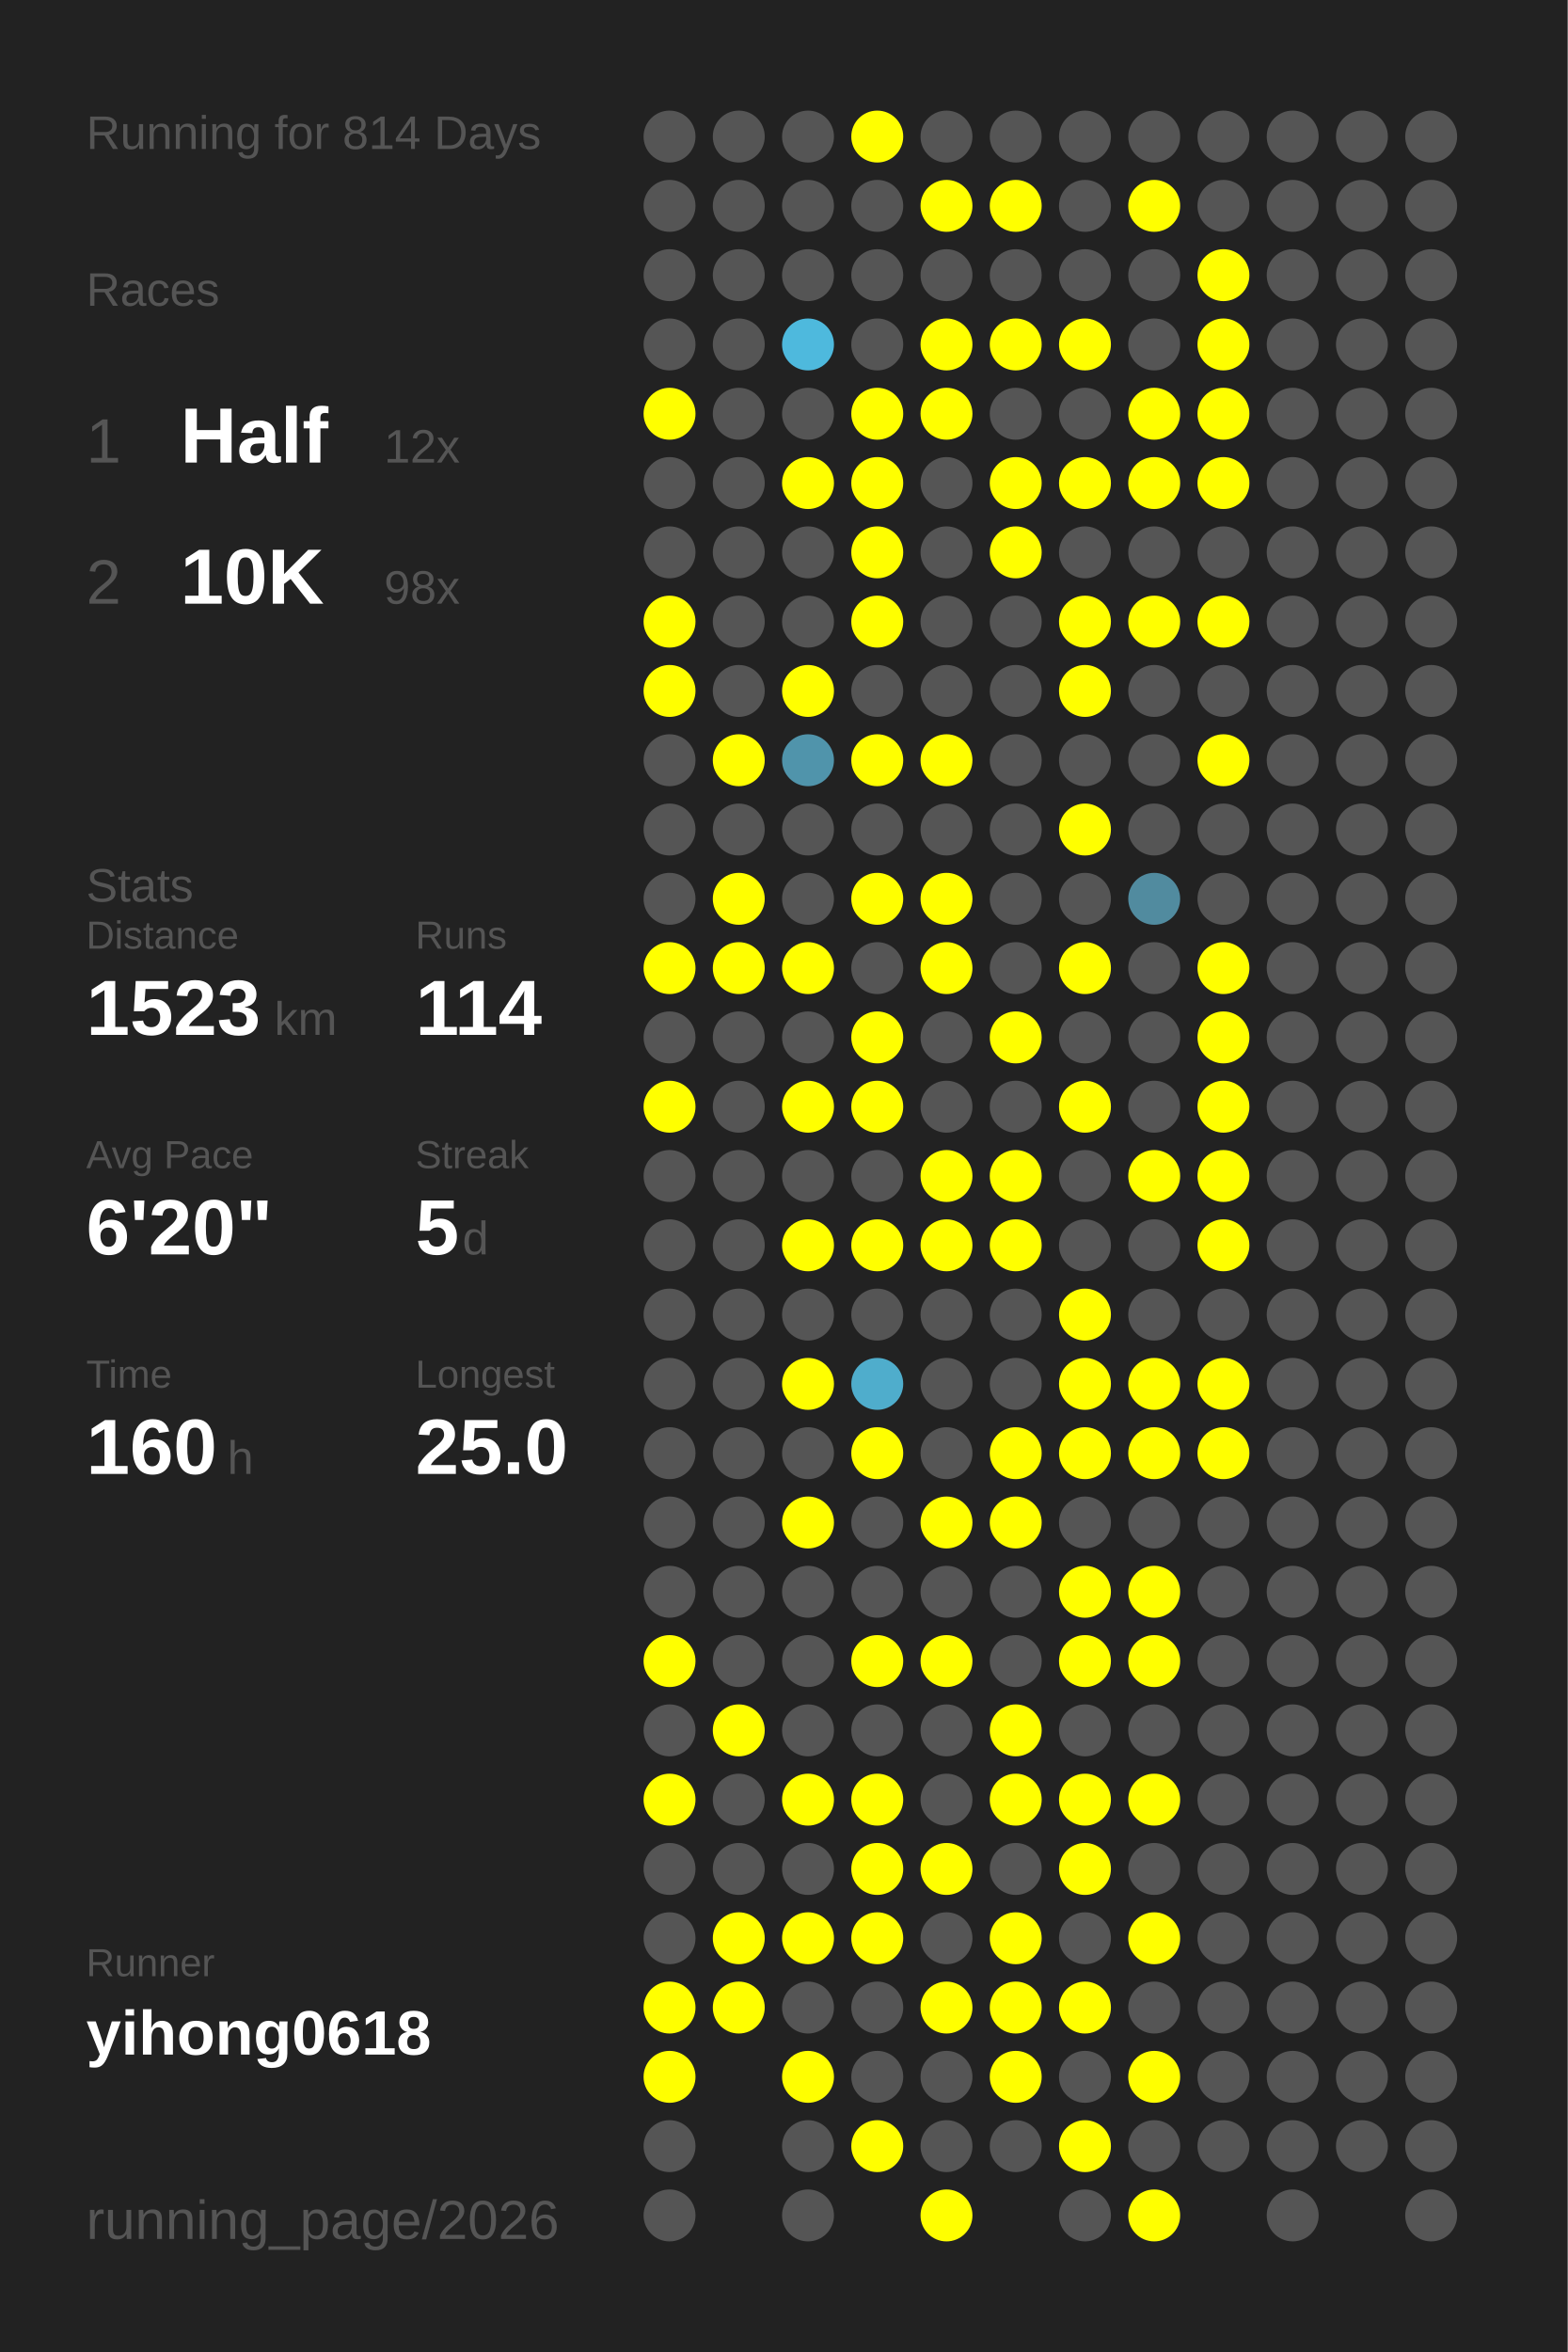
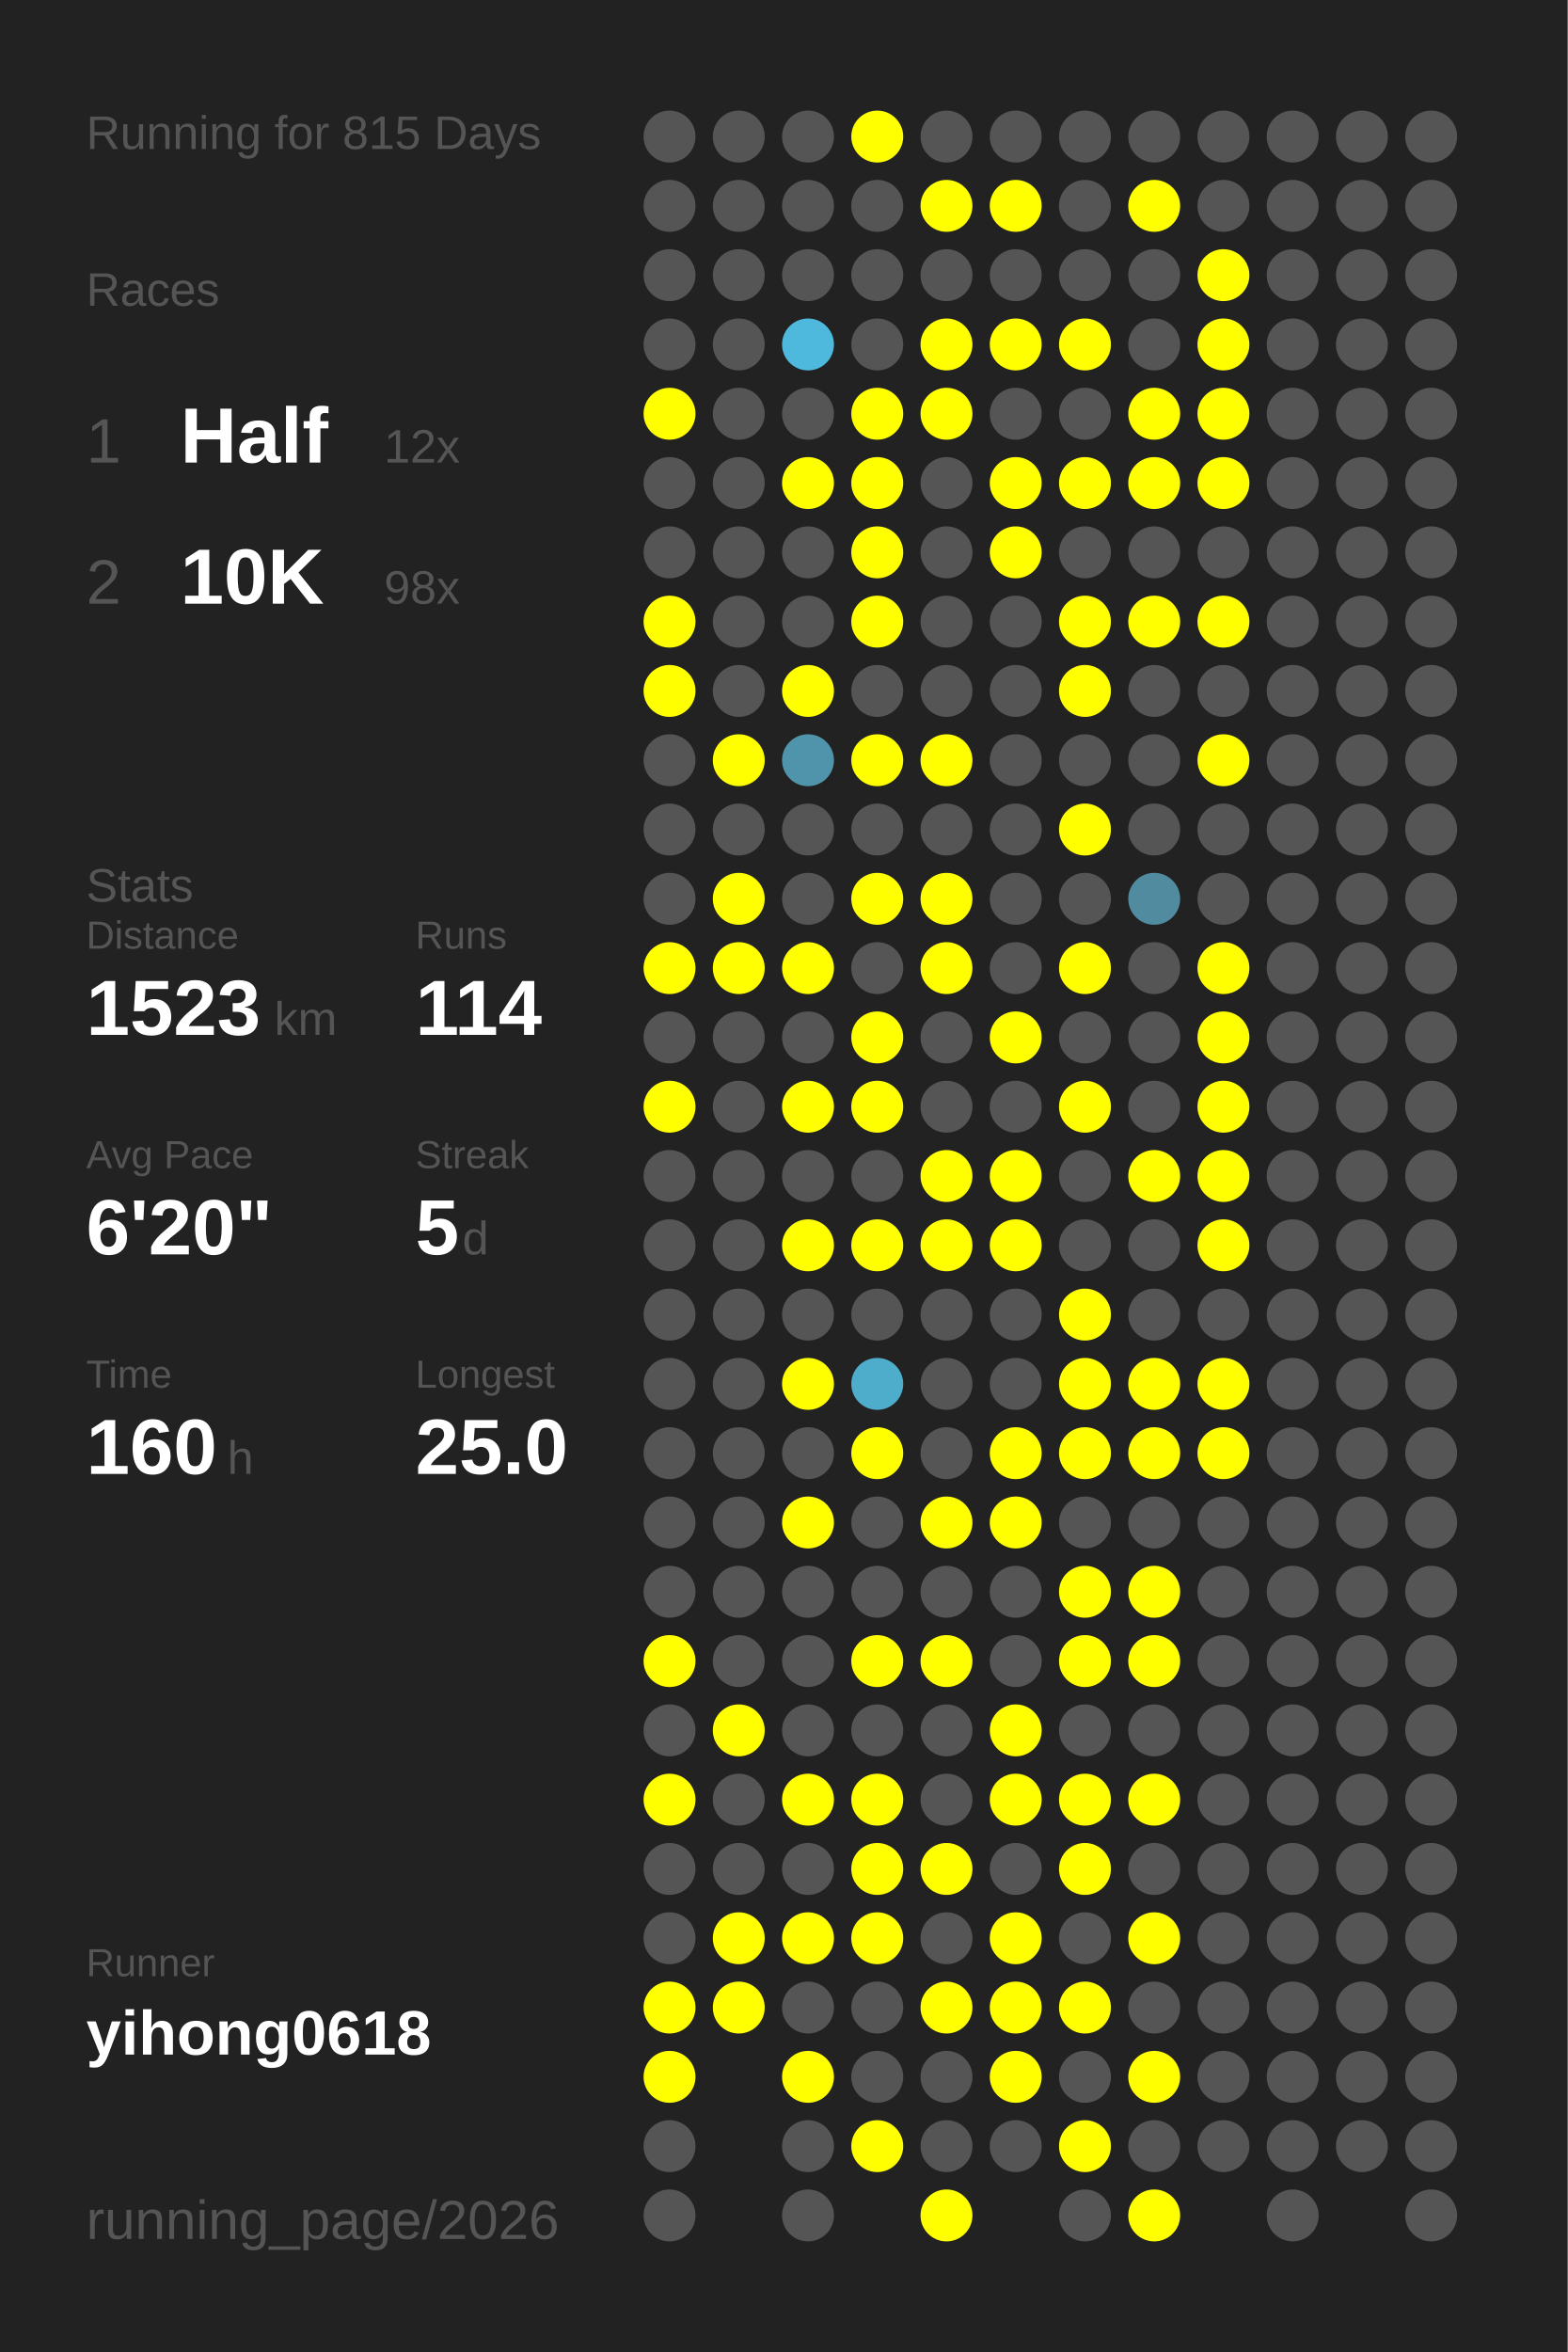
<svg xmlns="http://www.w3.org/2000/svg" baseProfile="full" height="300mm" version="1.1" viewBox="0,0,200,300" width="200mm">
  <defs />
  <rect fill="#222222" height="300" width="200" x="0" y="0" />
-   <text fill="#555555" style="font-size:6px; font-family:Arial;" x="11" y="19">Running for 814 Days</text>
+   <text fill="#555555" style="font-size:6px; font-family:Arial;" x="11" y="19">Running for 815 Days</text>
  <text fill="#555555" style="font-size:6px; font-family:Arial;" x="11" y="39">Races</text>
  <text fill="#555555" style="font-size:8px; font-family:Arial;" x="11" y="59">1</text>
  <text fill="#FFFFFF" style="font-size:10px; font-family:Arial; font-weight:bold;" x="23" y="59">Half</text>
  <text fill="#555555" style="font-size:6px; font-family:Arial;" x="49" y="59">12x</text>
  <text fill="#555555" style="font-size:8px; font-family:Arial;" x="11" y="77">2</text>
  <text fill="#FFFFFF" style="font-size:10px; font-family:Arial; font-weight:bold;" x="23" y="77">10K</text>
  <text fill="#555555" style="font-size:6px; font-family:Arial;" x="49" y="77">98x</text>
  <text fill="#555555" style="font-size:6px; font-family:Arial;" x="11" y="115">Stats</text>
  <text fill="#555555" style="font-size:5px; font-family:Arial;" x="11" y="121">Distance</text>
  <text fill="#FFFFFF" style="font-size:10px; font-family:Arial; font-weight:bold;" x="11" y="132">1523</text>
  <text fill="#555555" style="font-size:6px; font-family:Arial;" x="35" y="132">km</text>
  <text fill="#555555" style="font-size:5px; font-family:Arial;" x="53" y="121">Runs</text>
  <text fill="#FFFFFF" style="font-size:10px; font-family:Arial; font-weight:bold;" x="53" y="132">114</text>
  <text fill="#555555" style="font-size:5px; font-family:Arial;" x="11" y="149">Avg Pace</text>
  <text fill="#FFFFFF" style="font-size:10px; font-family:Arial; font-weight:bold;" x="11" y="160">6'20"</text>
  <text fill="#555555" style="font-size:5px; font-family:Arial;" x="53" y="149">Streak</text>
  <text fill="#FFFFFF" style="font-size:10px; font-family:Arial; font-weight:bold;" x="53" y="160">5</text>
  <text fill="#555555" style="font-size:6px; font-family:Arial;" x="59" y="160">d</text>
  <text fill="#555555" style="font-size:5px; font-family:Arial;" x="11" y="177">Time</text>
  <text fill="#FFFFFF" style="font-size:10px; font-family:Arial; font-weight:bold;" x="11" y="188">160</text>
  <text fill="#555555" style="font-size:6px; font-family:Arial;" x="29" y="188">h</text>
  <text fill="#555555" style="font-size:5px; font-family:Arial;" x="53" y="177">Longest</text>
  <text fill="#FFFFFF" style="font-size:10px; font-family:Arial; font-weight:bold;" x="53" y="188">25.0</text>
  <text fill="#555555" style="font-size:5px; font-family:Arial;" x="11" y="252.065">Runner</text>
  <text fill="#FFFFFF" style="font-size:8px; font-family:Arial; font-weight:bold;" x="11" y="262.065">yihong0618</text>
  <text fill="#555555" style="font-size:7px; font-family:Arial;" x="11" y="285.581">running_page/2026</text>
  <circle cx="85.417" cy="17.419" fill="#555555" r="3.312" />
  <circle cx="85.417" cy="26.258" fill="#555555" r="3.312" />
  <circle cx="85.417" cy="35.097" fill="#555555" r="3.312" />
  <circle cx="85.417" cy="43.935" fill="#555555" r="3.312" />
  <circle cx="85.417" cy="52.774" fill="#FFFF00" r="3.312" />
  <circle cx="85.417" cy="61.613" fill="#555555" r="3.312" />
  <circle cx="85.417" cy="70.452" fill="#555555" r="3.312" />
  <circle cx="85.417" cy="79.29" fill="#FFFF00" r="3.312" />
  <circle cx="85.417" cy="88.129" fill="#FFFF00" r="3.312" />
  <circle cx="85.417" cy="96.968" fill="#555555" r="3.312" />
  <circle cx="85.417" cy="105.806" fill="#555555" r="3.312" />
  <circle cx="85.417" cy="114.645" fill="#555555" r="3.312" />
  <circle cx="85.417" cy="123.484" fill="#FFFF00" r="3.312" />
  <circle cx="85.417" cy="132.323" fill="#555555" r="3.312" />
  <circle cx="85.417" cy="141.161" fill="#FFFF00" r="3.312" />
  <circle cx="85.417" cy="150" fill="#555555" r="3.312" />
  <circle cx="85.417" cy="158.839" fill="#555555" r="3.312" />
  <circle cx="85.417" cy="167.677" fill="#555555" r="3.312" />
  <circle cx="85.417" cy="176.516" fill="#555555" r="3.312" />
  <circle cx="85.417" cy="185.355" fill="#555555" r="3.312" />
  <circle cx="85.417" cy="194.194" fill="#555555" r="3.312" />
  <circle cx="85.417" cy="203.032" fill="#555555" r="3.312" />
  <circle cx="85.417" cy="211.871" fill="#FFFF00" r="3.312" />
  <circle cx="85.417" cy="220.71" fill="#555555" r="3.312" />
  <circle cx="85.417" cy="229.548" fill="#FFFF00" r="3.312" />
  <circle cx="85.417" cy="238.387" fill="#555555" r="3.312" />
  <circle cx="85.417" cy="247.226" fill="#555555" r="3.312" />
  <circle cx="85.417" cy="256.065" fill="#FFFF00" r="3.312" />
  <circle cx="85.417" cy="264.903" fill="#FFFF00" r="3.312" />
  <circle cx="85.417" cy="273.742" fill="#555555" r="3.312" />
  <circle cx="85.417" cy="282.581" fill="#555555" r="3.312" />
  <circle cx="94.25" cy="17.419" fill="#555555" r="3.312" />
  <circle cx="94.25" cy="26.258" fill="#555555" r="3.312" />
  <circle cx="94.25" cy="35.097" fill="#555555" r="3.312" />
  <circle cx="94.25" cy="43.935" fill="#555555" r="3.312" />
  <circle cx="94.25" cy="52.774" fill="#555555" r="3.312" />
  <circle cx="94.25" cy="61.613" fill="#555555" r="3.312" />
  <circle cx="94.25" cy="70.452" fill="#555555" r="3.312" />
  <circle cx="94.25" cy="79.29" fill="#555555" r="3.312" />
  <circle cx="94.25" cy="88.129" fill="#555555" r="3.312" />
  <circle cx="94.25" cy="96.968" fill="#FFFF00" r="3.312" />
  <circle cx="94.25" cy="105.806" fill="#555555" r="3.312" />
  <circle cx="94.25" cy="114.645" fill="#FFFF00" r="3.312" />
  <circle cx="94.25" cy="123.484" fill="#FFFF00" r="3.312" />
  <circle cx="94.25" cy="132.323" fill="#555555" r="3.312" />
  <circle cx="94.25" cy="141.161" fill="#555555" r="3.312" />
  <circle cx="94.25" cy="150" fill="#555555" r="3.312" />
  <circle cx="94.25" cy="158.839" fill="#555555" r="3.312" />
  <circle cx="94.25" cy="167.677" fill="#555555" r="3.312" />
  <circle cx="94.25" cy="176.516" fill="#555555" r="3.312" />
  <circle cx="94.25" cy="185.355" fill="#555555" r="3.312" />
  <circle cx="94.25" cy="194.194" fill="#555555" r="3.312" />
  <circle cx="94.25" cy="203.032" fill="#555555" r="3.312" />
  <circle cx="94.25" cy="211.871" fill="#555555" r="3.312" />
  <circle cx="94.25" cy="220.71" fill="#FFFF00" r="3.312" />
  <circle cx="94.25" cy="229.548" fill="#555555" r="3.312" />
  <circle cx="94.25" cy="238.387" fill="#555555" r="3.312" />
  <circle cx="94.25" cy="247.226" fill="#FFFF00" r="3.312" />
  <circle cx="94.25" cy="256.065" fill="#FFFF00" r="3.312" />
  <circle cx="103.083" cy="17.419" fill="#555555" r="3.312" />
  <circle cx="103.083" cy="26.258" fill="#555555" r="3.312" />
  <circle cx="103.083" cy="35.097" fill="#555555" r="3.312" />
  <circle cx="103.083" cy="43.935" fill="#4eb9dd" r="3.312" />
  <circle cx="103.083" cy="52.774" fill="#555555" r="3.312" />
  <circle cx="103.083" cy="61.613" fill="#FFFF00" r="3.312" />
  <circle cx="103.083" cy="70.452" fill="#555555" r="3.312" />
  <circle cx="103.083" cy="79.29" fill="#555555" r="3.312" />
  <circle cx="103.083" cy="88.129" fill="#FFFF00" r="3.312" />
  <circle cx="103.083" cy="96.968" fill="#5094ab" r="3.312" />
  <circle cx="103.083" cy="105.806" fill="#555555" r="3.312" />
  <circle cx="103.083" cy="114.645" fill="#555555" r="3.312" />
  <circle cx="103.083" cy="123.484" fill="#FFFF00" r="3.312" />
  <circle cx="103.083" cy="132.323" fill="#555555" r="3.312" />
  <circle cx="103.083" cy="141.161" fill="#FFFF00" r="3.312" />
  <circle cx="103.083" cy="150" fill="#555555" r="3.312" />
  <circle cx="103.083" cy="158.839" fill="#FFFF00" r="3.312" />
  <circle cx="103.083" cy="167.677" fill="#555555" r="3.312" />
  <circle cx="103.083" cy="176.516" fill="#FFFF00" r="3.312" />
  <circle cx="103.083" cy="185.355" fill="#555555" r="3.312" />
  <circle cx="103.083" cy="194.194" fill="#FFFF00" r="3.312" />
  <circle cx="103.083" cy="203.032" fill="#555555" r="3.312" />
  <circle cx="103.083" cy="211.871" fill="#555555" r="3.312" />
  <circle cx="103.083" cy="220.71" fill="#555555" r="3.312" />
  <circle cx="103.083" cy="229.548" fill="#FFFF00" r="3.312" />
  <circle cx="103.083" cy="238.387" fill="#555555" r="3.312" />
  <circle cx="103.083" cy="247.226" fill="#FFFF00" r="3.312" />
  <circle cx="103.083" cy="256.065" fill="#555555" r="3.312" />
  <circle cx="103.083" cy="264.903" fill="#FFFF00" r="3.312" />
  <circle cx="103.083" cy="273.742" fill="#555555" r="3.312" />
  <circle cx="103.083" cy="282.581" fill="#555555" r="3.312" />
  <circle cx="111.917" cy="17.419" fill="#FFFF00" r="3.312" />
  <circle cx="111.917" cy="26.258" fill="#555555" r="3.312" />
  <circle cx="111.917" cy="35.097" fill="#555555" r="3.312" />
  <circle cx="111.917" cy="43.935" fill="#555555" r="3.312" />
  <circle cx="111.917" cy="52.774" fill="#FFFF00" r="3.312" />
  <circle cx="111.917" cy="61.613" fill="#FFFF00" r="3.312" />
  <circle cx="111.917" cy="70.452" fill="#FFFF00" r="3.312" />
  <circle cx="111.917" cy="79.29" fill="#FFFF00" r="3.312" />
  <circle cx="111.917" cy="88.129" fill="#555555" r="3.312" />
  <circle cx="111.917" cy="96.968" fill="#FFFF00" r="3.312" />
  <circle cx="111.917" cy="105.806" fill="#555555" r="3.312" />
  <circle cx="111.917" cy="114.645" fill="#FFFF00" r="3.312" />
  <circle cx="111.917" cy="123.484" fill="#555555" r="3.312" />
  <circle cx="111.917" cy="132.323" fill="#FFFF00" r="3.312" />
  <circle cx="111.917" cy="141.161" fill="#FFFF00" r="3.312" />
  <circle cx="111.917" cy="150" fill="#555555" r="3.312" />
  <circle cx="111.917" cy="158.839" fill="#FFFF00" r="3.312" />
  <circle cx="111.917" cy="167.677" fill="#555555" r="3.312" />
  <circle cx="111.917" cy="176.516" fill="#4fadcc" r="3.312" />
  <circle cx="111.917" cy="185.355" fill="#FFFF00" r="3.312" />
  <circle cx="111.917" cy="194.194" fill="#555555" r="3.312" />
  <circle cx="111.917" cy="203.032" fill="#555555" r="3.312" />
  <circle cx="111.917" cy="211.871" fill="#FFFF00" r="3.312" />
  <circle cx="111.917" cy="220.71" fill="#555555" r="3.312" />
  <circle cx="111.917" cy="229.548" fill="#FFFF00" r="3.312" />
  <circle cx="111.917" cy="238.387" fill="#FFFF00" r="3.312" />
  <circle cx="111.917" cy="247.226" fill="#FFFF00" r="3.312" />
  <circle cx="111.917" cy="256.065" fill="#555555" r="3.312" />
  <circle cx="111.917" cy="264.903" fill="#555555" r="3.312" />
  <circle cx="111.917" cy="273.742" fill="#FFFF00" r="3.312" />
  <circle cx="120.75" cy="17.419" fill="#555555" r="3.312" />
  <circle cx="120.75" cy="26.258" fill="#FFFF00" r="3.312" />
  <circle cx="120.75" cy="35.097" fill="#555555" r="3.312" />
  <circle cx="120.75" cy="43.935" fill="#FFFF00" r="3.312" />
  <circle cx="120.75" cy="52.774" fill="#FFFF00" r="3.312" />
  <circle cx="120.75" cy="61.613" fill="#555555" r="3.312" />
  <circle cx="120.75" cy="70.452" fill="#555555" r="3.312" />
  <circle cx="120.75" cy="79.29" fill="#555555" r="3.312" />
  <circle cx="120.75" cy="88.129" fill="#555555" r="3.312" />
  <circle cx="120.75" cy="96.968" fill="#FFFF00" r="3.312" />
  <circle cx="120.75" cy="105.806" fill="#555555" r="3.312" />
  <circle cx="120.75" cy="114.645" fill="#FFFF00" r="3.312" />
  <circle cx="120.75" cy="123.484" fill="#FFFF00" r="3.312" />
  <circle cx="120.75" cy="132.323" fill="#555555" r="3.312" />
  <circle cx="120.75" cy="141.161" fill="#555555" r="3.312" />
  <circle cx="120.75" cy="150" fill="#FFFF00" r="3.312" />
  <circle cx="120.75" cy="158.839" fill="#FFFF00" r="3.312" />
  <circle cx="120.75" cy="167.677" fill="#555555" r="3.312" />
  <circle cx="120.75" cy="176.516" fill="#555555" r="3.312" />
  <circle cx="120.75" cy="185.355" fill="#555555" r="3.312" />
  <circle cx="120.75" cy="194.194" fill="#FFFF00" r="3.312" />
  <circle cx="120.75" cy="203.032" fill="#555555" r="3.312" />
  <circle cx="120.75" cy="211.871" fill="#FFFF00" r="3.312" />
  <circle cx="120.75" cy="220.71" fill="#555555" r="3.312" />
  <circle cx="120.75" cy="229.548" fill="#555555" r="3.312" />
  <circle cx="120.75" cy="238.387" fill="#FFFF00" r="3.312" />
  <circle cx="120.75" cy="247.226" fill="#555555" r="3.312" />
  <circle cx="120.75" cy="256.065" fill="#FFFF00" r="3.312" />
  <circle cx="120.75" cy="264.903" fill="#555555" r="3.312" />
  <circle cx="120.75" cy="273.742" fill="#555555" r="3.312" />
  <circle cx="120.75" cy="282.581" fill="#FFFF00" r="3.312" />
  <circle cx="129.583" cy="17.419" fill="#555555" r="3.312" />
  <circle cx="129.583" cy="26.258" fill="#FFFF00" r="3.312" />
  <circle cx="129.583" cy="35.097" fill="#555555" r="3.312" />
  <circle cx="129.583" cy="43.935" fill="#FFFF00" r="3.312" />
  <circle cx="129.583" cy="52.774" fill="#555555" r="3.312" />
  <circle cx="129.583" cy="61.613" fill="#FFFF00" r="3.312" />
  <circle cx="129.583" cy="70.452" fill="#FFFF00" r="3.312" />
  <circle cx="129.583" cy="79.29" fill="#555555" r="3.312" />
  <circle cx="129.583" cy="88.129" fill="#555555" r="3.312" />
  <circle cx="129.583" cy="96.968" fill="#555555" r="3.312" />
  <circle cx="129.583" cy="105.806" fill="#555555" r="3.312" />
  <circle cx="129.583" cy="114.645" fill="#555555" r="3.312" />
  <circle cx="129.583" cy="123.484" fill="#555555" r="3.312" />
  <circle cx="129.583" cy="132.323" fill="#FFFF00" r="3.312" />
  <circle cx="129.583" cy="141.161" fill="#555555" r="3.312" />
  <circle cx="129.583" cy="150" fill="#FFFF00" r="3.312" />
  <circle cx="129.583" cy="158.839" fill="#FFFF00" r="3.312" />
  <circle cx="129.583" cy="167.677" fill="#555555" r="3.312" />
  <circle cx="129.583" cy="176.516" fill="#555555" r="3.312" />
  <circle cx="129.583" cy="185.355" fill="#FFFF00" r="3.312" />
  <circle cx="129.583" cy="194.194" fill="#FFFF00" r="3.312" />
  <circle cx="129.583" cy="203.032" fill="#555555" r="3.312" />
  <circle cx="129.583" cy="211.871" fill="#555555" r="3.312" />
  <circle cx="129.583" cy="220.71" fill="#FFFF00" r="3.312" />
  <circle cx="129.583" cy="229.548" fill="#FFFF00" r="3.312" />
  <circle cx="129.583" cy="238.387" fill="#555555" r="3.312" />
  <circle cx="129.583" cy="247.226" fill="#FFFF00" r="3.312" />
  <circle cx="129.583" cy="256.065" fill="#FFFF00" r="3.312" />
  <circle cx="129.583" cy="264.903" fill="#FFFF00" r="3.312" />
  <circle cx="129.583" cy="273.742" fill="#555555" r="3.312" />
  <circle cx="138.417" cy="17.419" fill="#555555" r="3.312" />
  <circle cx="138.417" cy="26.258" fill="#555555" r="3.312" />
  <circle cx="138.417" cy="35.097" fill="#555555" r="3.312" />
  <circle cx="138.417" cy="43.935" fill="#FFFF00" r="3.312" />
  <circle cx="138.417" cy="52.774" fill="#555555" r="3.312" />
  <circle cx="138.417" cy="61.613" fill="#FFFF00" r="3.312" />
  <circle cx="138.417" cy="70.452" fill="#555555" r="3.312" />
  <circle cx="138.417" cy="79.29" fill="#FFFF00" r="3.312" />
  <circle cx="138.417" cy="88.129" fill="#FFFF00" r="3.312" />
  <circle cx="138.417" cy="96.968" fill="#555555" r="3.312" />
  <circle cx="138.417" cy="105.806" fill="#FFFF00" r="3.312" />
  <circle cx="138.417" cy="114.645" fill="#555555" r="3.312" />
  <circle cx="138.417" cy="123.484" fill="#FFFF00" r="3.312" />
  <circle cx="138.417" cy="132.323" fill="#555555" r="3.312" />
  <circle cx="138.417" cy="141.161" fill="#FFFF00" r="3.312" />
  <circle cx="138.417" cy="150" fill="#555555" r="3.312" />
  <circle cx="138.417" cy="158.839" fill="#555555" r="3.312" />
  <circle cx="138.417" cy="167.677" fill="#FFFF00" r="3.312" />
  <circle cx="138.417" cy="176.516" fill="#FFFF00" r="3.312" />
  <circle cx="138.417" cy="185.355" fill="#FFFF00" r="3.312" />
  <circle cx="138.417" cy="194.194" fill="#555555" r="3.312" />
  <circle cx="138.417" cy="203.032" fill="#FFFF00" r="3.312" />
  <circle cx="138.417" cy="211.871" fill="#FFFF00" r="3.312" />
  <circle cx="138.417" cy="220.71" fill="#555555" r="3.312" />
  <circle cx="138.417" cy="229.548" fill="#FFFF00" r="3.312" />
  <circle cx="138.417" cy="238.387" fill="#FFFF00" r="3.312" />
  <circle cx="138.417" cy="247.226" fill="#555555" r="3.312" />
  <circle cx="138.417" cy="256.065" fill="#FFFF00" r="3.312" />
  <circle cx="138.417" cy="264.903" fill="#555555" r="3.312" />
  <circle cx="138.417" cy="273.742" fill="#FFFF00" r="3.312" />
  <circle cx="138.417" cy="282.581" fill="#555555" r="3.312" />
  <circle cx="147.25" cy="17.419" fill="#555555" r="3.312" />
  <circle cx="147.25" cy="26.258" fill="#FFFF00" r="3.312" />
  <circle cx="147.25" cy="35.097" fill="#555555" r="3.312" />
  <circle cx="147.25" cy="43.935" fill="#555555" r="3.312" />
  <circle cx="147.25" cy="52.774" fill="#FFFF00" r="3.312" />
  <circle cx="147.25" cy="61.613" fill="#FFFF00" r="3.312" />
  <circle cx="147.25" cy="70.452" fill="#555555" r="3.312" />
  <circle cx="147.25" cy="79.29" fill="#FFFF00" r="3.312" />
  <circle cx="147.25" cy="88.129" fill="#555555" r="3.312" />
  <circle cx="147.25" cy="96.968" fill="#555555" r="3.312" />
  <circle cx="147.25" cy="105.806" fill="#555555" r="3.312" />
  <circle cx="147.25" cy="114.645" fill="#518b9f" r="3.312" />
  <circle cx="147.25" cy="123.484" fill="#555555" r="3.312" />
  <circle cx="147.25" cy="132.323" fill="#555555" r="3.312" />
  <circle cx="147.25" cy="141.161" fill="#555555" r="3.312" />
  <circle cx="147.25" cy="150" fill="#FFFF00" r="3.312" />
  <circle cx="147.25" cy="158.839" fill="#555555" r="3.312" />
  <circle cx="147.25" cy="167.677" fill="#555555" r="3.312" />
  <circle cx="147.25" cy="176.516" fill="#FFFF00" r="3.312" />
  <circle cx="147.25" cy="185.355" fill="#FFFF00" r="3.312" />
  <circle cx="147.25" cy="194.194" fill="#555555" r="3.312" />
  <circle cx="147.25" cy="203.032" fill="#FFFF00" r="3.312" />
  <circle cx="147.25" cy="211.871" fill="#FFFF00" r="3.312" />
  <circle cx="147.25" cy="220.71" fill="#555555" r="3.312" />
  <circle cx="147.25" cy="229.548" fill="#FFFF00" r="3.312" />
  <circle cx="147.25" cy="238.387" fill="#555555" r="3.312" />
  <circle cx="147.25" cy="247.226" fill="#FFFF00" r="3.312" />
  <circle cx="147.25" cy="256.065" fill="#555555" r="3.312" />
  <circle cx="147.25" cy="264.903" fill="#FFFF00" r="3.312" />
  <circle cx="147.25" cy="273.742" fill="#555555" r="3.312" />
  <circle cx="147.25" cy="282.581" fill="#FFFF00" r="3.312" />
  <circle cx="156.083" cy="17.419" fill="#555555" r="3.312" />
  <circle cx="156.083" cy="26.258" fill="#555555" r="3.312" />
  <circle cx="156.083" cy="35.097" fill="#FFFF00" r="3.312" />
  <circle cx="156.083" cy="43.935" fill="#FFFF00" r="3.312" />
  <circle cx="156.083" cy="52.774" fill="#FFFF00" r="3.312" />
  <circle cx="156.083" cy="61.613" fill="#FFFF00" r="3.312" />
  <circle cx="156.083" cy="70.452" fill="#555555" r="3.312" />
  <circle cx="156.083" cy="79.29" fill="#FFFF00" r="3.312" />
  <circle cx="156.083" cy="88.129" fill="#555555" r="3.312" />
  <circle cx="156.083" cy="96.968" fill="#FFFF00" r="3.312" />
  <circle cx="156.083" cy="105.806" fill="#555555" r="3.312" />
  <circle cx="156.083" cy="114.645" fill="#555555" r="3.312" />
  <circle cx="156.083" cy="123.484" fill="#FFFF00" r="3.312" />
  <circle cx="156.083" cy="132.323" fill="#FFFF00" r="3.312" />
  <circle cx="156.083" cy="141.161" fill="#FFFF00" r="3.312" />
  <circle cx="156.083" cy="150" fill="#FFFF00" r="3.312" />
  <circle cx="156.083" cy="158.839" fill="#FFFF00" r="3.312" />
  <circle cx="156.083" cy="167.677" fill="#555555" r="3.312" />
  <circle cx="156.083" cy="176.516" fill="#FFFF00" r="3.312" />
  <circle cx="156.083" cy="185.355" fill="#FFFF00" r="3.312" />
  <circle cx="156.083" cy="194.194" fill="#555555" r="3.312" />
  <circle cx="156.083" cy="203.032" fill="#555555" r="3.312" />
  <circle cx="156.083" cy="211.871" fill="#555555" r="3.312" />
  <circle cx="156.083" cy="220.71" fill="#555555" r="3.312" />
  <circle cx="156.083" cy="229.548" fill="#555555" r="3.312" />
  <circle cx="156.083" cy="238.387" fill="#555555" r="3.312" />
  <circle cx="156.083" cy="247.226" fill="#555555" r="3.312" />
  <circle cx="156.083" cy="256.065" fill="#555555" r="3.312" />
  <circle cx="156.083" cy="264.903" fill="#555555" r="3.312" />
  <circle cx="156.083" cy="273.742" fill="#555555" r="3.312" />
  <circle cx="164.917" cy="17.419" fill="#555555" r="3.312" />
  <circle cx="164.917" cy="26.258" fill="#555555" r="3.312" />
  <circle cx="164.917" cy="35.097" fill="#555555" r="3.312" />
  <circle cx="164.917" cy="43.935" fill="#555555" r="3.312" />
  <circle cx="164.917" cy="52.774" fill="#555555" r="3.312" />
  <circle cx="164.917" cy="61.613" fill="#555555" r="3.312" />
  <circle cx="164.917" cy="70.452" fill="#555555" r="3.312" />
  <circle cx="164.917" cy="79.29" fill="#555555" r="3.312" />
  <circle cx="164.917" cy="88.129" fill="#555555" r="3.312" />
  <circle cx="164.917" cy="96.968" fill="#555555" r="3.312" />
  <circle cx="164.917" cy="105.806" fill="#555555" r="3.312" />
  <circle cx="164.917" cy="114.645" fill="#555555" r="3.312" />
  <circle cx="164.917" cy="123.484" fill="#555555" r="3.312" />
  <circle cx="164.917" cy="132.323" fill="#555555" r="3.312" />
  <circle cx="164.917" cy="141.161" fill="#555555" r="3.312" />
  <circle cx="164.917" cy="150" fill="#555555" r="3.312" />
  <circle cx="164.917" cy="158.839" fill="#555555" r="3.312" />
  <circle cx="164.917" cy="167.677" fill="#555555" r="3.312" />
  <circle cx="164.917" cy="176.516" fill="#555555" r="3.312" />
  <circle cx="164.917" cy="185.355" fill="#555555" r="3.312" />
  <circle cx="164.917" cy="194.194" fill="#555555" r="3.312" />
  <circle cx="164.917" cy="203.032" fill="#555555" r="3.312" />
  <circle cx="164.917" cy="211.871" fill="#555555" r="3.312" />
  <circle cx="164.917" cy="220.71" fill="#555555" r="3.312" />
  <circle cx="164.917" cy="229.548" fill="#555555" r="3.312" />
  <circle cx="164.917" cy="238.387" fill="#555555" r="3.312" />
  <circle cx="164.917" cy="247.226" fill="#555555" r="3.312" />
  <circle cx="164.917" cy="256.065" fill="#555555" r="3.312" />
  <circle cx="164.917" cy="264.903" fill="#555555" r="3.312" />
  <circle cx="164.917" cy="273.742" fill="#555555" r="3.312" />
  <circle cx="164.917" cy="282.581" fill="#555555" r="3.312" />
  <circle cx="173.75" cy="17.419" fill="#555555" r="3.312" />
  <circle cx="173.75" cy="26.258" fill="#555555" r="3.312" />
  <circle cx="173.75" cy="35.097" fill="#555555" r="3.312" />
  <circle cx="173.75" cy="43.935" fill="#555555" r="3.312" />
  <circle cx="173.75" cy="52.774" fill="#555555" r="3.312" />
  <circle cx="173.75" cy="61.613" fill="#555555" r="3.312" />
  <circle cx="173.75" cy="70.452" fill="#555555" r="3.312" />
  <circle cx="173.75" cy="79.29" fill="#555555" r="3.312" />
  <circle cx="173.75" cy="88.129" fill="#555555" r="3.312" />
  <circle cx="173.75" cy="96.968" fill="#555555" r="3.312" />
  <circle cx="173.75" cy="105.806" fill="#555555" r="3.312" />
  <circle cx="173.75" cy="114.645" fill="#555555" r="3.312" />
  <circle cx="173.75" cy="123.484" fill="#555555" r="3.312" />
  <circle cx="173.75" cy="132.323" fill="#555555" r="3.312" />
  <circle cx="173.75" cy="141.161" fill="#555555" r="3.312" />
  <circle cx="173.75" cy="150" fill="#555555" r="3.312" />
  <circle cx="173.75" cy="158.839" fill="#555555" r="3.312" />
  <circle cx="173.75" cy="167.677" fill="#555555" r="3.312" />
  <circle cx="173.75" cy="176.516" fill="#555555" r="3.312" />
  <circle cx="173.75" cy="185.355" fill="#555555" r="3.312" />
  <circle cx="173.75" cy="194.194" fill="#555555" r="3.312" />
  <circle cx="173.75" cy="203.032" fill="#555555" r="3.312" />
  <circle cx="173.75" cy="211.871" fill="#555555" r="3.312" />
  <circle cx="173.75" cy="220.71" fill="#555555" r="3.312" />
  <circle cx="173.75" cy="229.548" fill="#555555" r="3.312" />
  <circle cx="173.75" cy="238.387" fill="#555555" r="3.312" />
  <circle cx="173.75" cy="247.226" fill="#555555" r="3.312" />
  <circle cx="173.75" cy="256.065" fill="#555555" r="3.312" />
  <circle cx="173.75" cy="264.903" fill="#555555" r="3.312" />
  <circle cx="173.75" cy="273.742" fill="#555555" r="3.312" />
  <circle cx="182.583" cy="17.419" fill="#555555" r="3.312" />
  <circle cx="182.583" cy="26.258" fill="#555555" r="3.312" />
  <circle cx="182.583" cy="35.097" fill="#555555" r="3.312" />
  <circle cx="182.583" cy="43.935" fill="#555555" r="3.312" />
  <circle cx="182.583" cy="52.774" fill="#555555" r="3.312" />
  <circle cx="182.583" cy="61.613" fill="#555555" r="3.312" />
  <circle cx="182.583" cy="70.452" fill="#555555" r="3.312" />
  <circle cx="182.583" cy="79.29" fill="#555555" r="3.312" />
  <circle cx="182.583" cy="88.129" fill="#555555" r="3.312" />
  <circle cx="182.583" cy="96.968" fill="#555555" r="3.312" />
  <circle cx="182.583" cy="105.806" fill="#555555" r="3.312" />
  <circle cx="182.583" cy="114.645" fill="#555555" r="3.312" />
  <circle cx="182.583" cy="123.484" fill="#555555" r="3.312" />
  <circle cx="182.583" cy="132.323" fill="#555555" r="3.312" />
  <circle cx="182.583" cy="141.161" fill="#555555" r="3.312" />
  <circle cx="182.583" cy="150" fill="#555555" r="3.312" />
  <circle cx="182.583" cy="158.839" fill="#555555" r="3.312" />
  <circle cx="182.583" cy="167.677" fill="#555555" r="3.312" />
  <circle cx="182.583" cy="176.516" fill="#555555" r="3.312" />
  <circle cx="182.583" cy="185.355" fill="#555555" r="3.312" />
  <circle cx="182.583" cy="194.194" fill="#555555" r="3.312" />
  <circle cx="182.583" cy="203.032" fill="#555555" r="3.312" />
  <circle cx="182.583" cy="211.871" fill="#555555" r="3.312" />
  <circle cx="182.583" cy="220.71" fill="#555555" r="3.312" />
  <circle cx="182.583" cy="229.548" fill="#555555" r="3.312" />
  <circle cx="182.583" cy="238.387" fill="#555555" r="3.312" />
  <circle cx="182.583" cy="247.226" fill="#555555" r="3.312" />
  <circle cx="182.583" cy="256.065" fill="#555555" r="3.312" />
  <circle cx="182.583" cy="264.903" fill="#555555" r="3.312" />
  <circle cx="182.583" cy="273.742" fill="#555555" r="3.312" />
  <circle cx="182.583" cy="282.581" fill="#555555" r="3.312" />
</svg>
